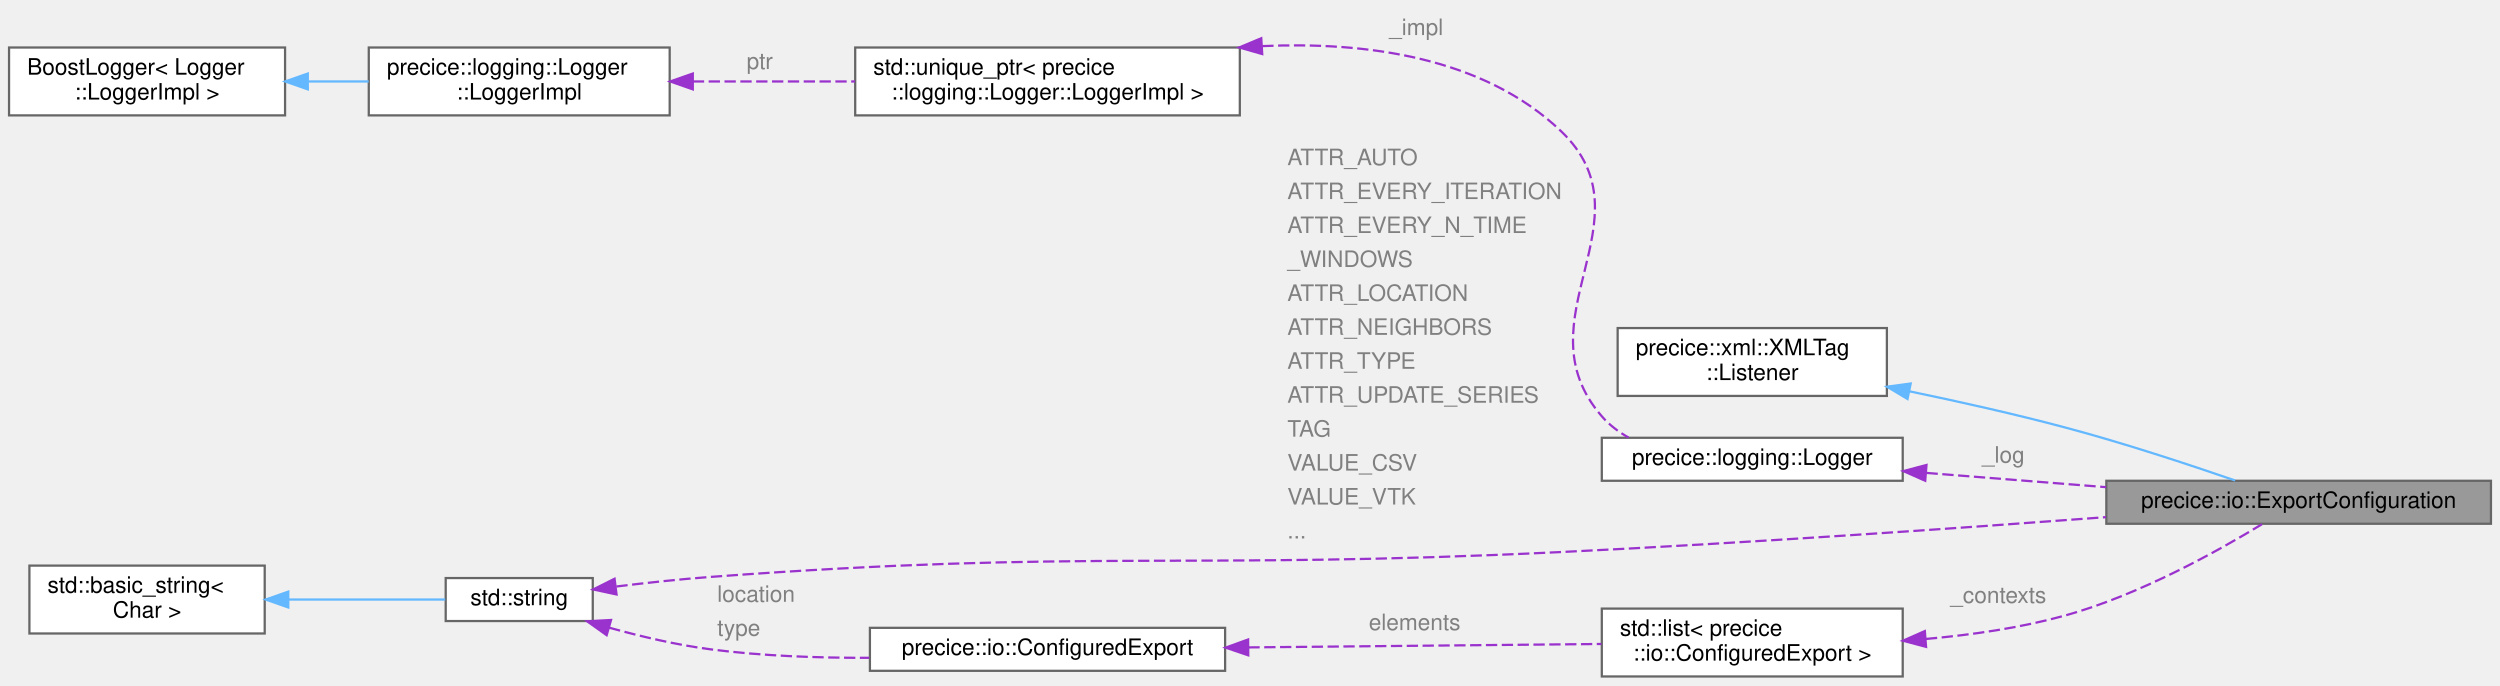
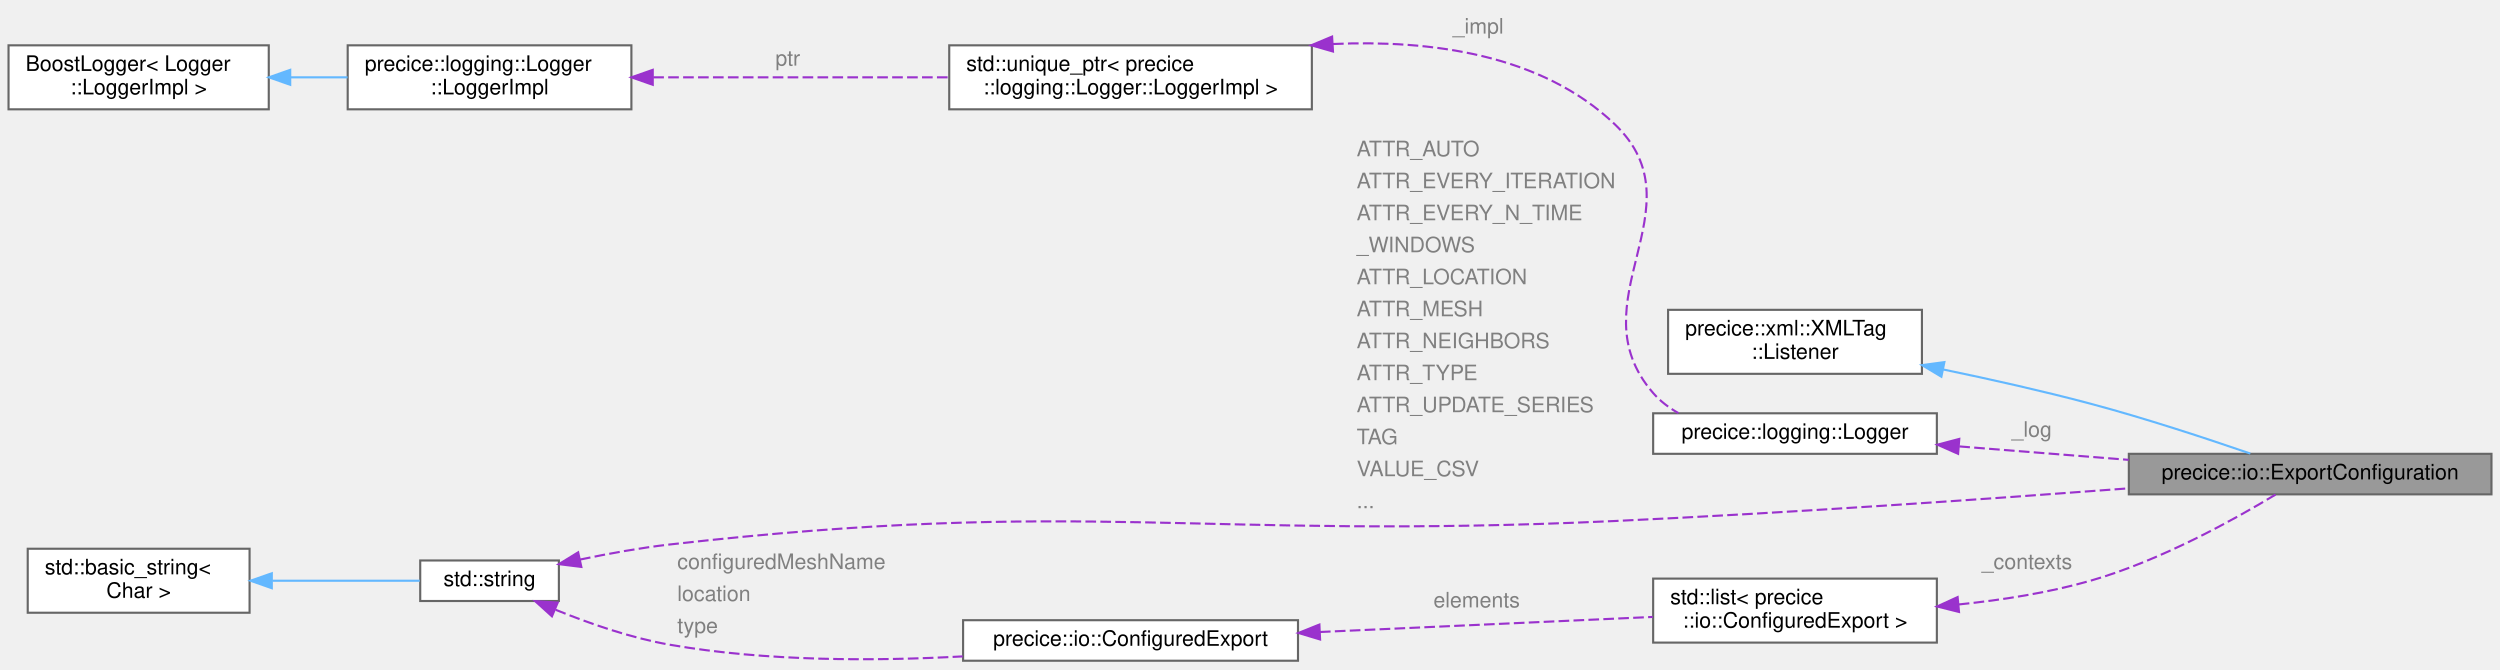
- <svg xmlns="http://www.w3.org/2000/svg" xmlns:xlink="http://www.w3.org/1999/xlink" width="1105pt" height="303pt" viewBox="0.00 0.00 1105.00 303.00">
-   <g id="graph0" class="graph" transform="scale(1 1) rotate(0) translate(4 299)">
+ <svg xmlns="http://www.w3.org/2000/svg" xmlns:xlink="http://www.w3.org/1999/xlink" width="1172pt" height="314pt" viewBox="0.00 0.00 1172.00 313.50">
+   <g id="graph0" class="graph" transform="scale(1 1) rotate(0) translate(4 309.5)">
    <g id="Node000001" class="node">
      <g id="a_Node000001">
        <a xlink:title="Configuration class for exports.">
-           <polygon fill="#999999" stroke="#666666" points="1097,-86.5 927,-86.5 927,-67.5 1097,-67.5 1097,-86.5" />
-           <text text-anchor="middle" x="1012" y="-74.5" font-family="Helvetica,sans-Serif" font-size="10.00">precice::io::ExportConfiguration</text>
+           <polygon fill="#999999" stroke="#666666" points="1164,-97 994,-97 994,-78 1164,-78 1164,-97" />
+           <text text-anchor="middle" x="1079" y="-85" font-family="Helvetica,sans-Serif" font-size="10.00">precice::io::ExportConfiguration</text>
        </a>
      </g>
    </g>
    <g id="Node000002" class="node">
      <g id="a_Node000002">
        <a xlink:href="structprecice_1_1xml_1_1XMLTag_1_1Listener.html" target="_top" xlink:title="Callback interface for configuration classes using XMLTag.">
-           <polygon fill="white" stroke="#666666" points="830,-154 711,-154 711,-124 830,-124 830,-154" />
-           <text text-anchor="start" x="719" y="-142" font-family="Helvetica,sans-Serif" font-size="10.00">precice::xml::XMLTag</text>
-           <text text-anchor="middle" x="770.5" y="-131" font-family="Helvetica,sans-Serif" font-size="10.00">::Listener</text>
+           <polygon fill="white" stroke="#666666" points="897,-164.5 778,-164.5 778,-134.5 897,-134.5 897,-164.5" />
+           <text text-anchor="start" x="786" y="-152.5" font-family="Helvetica,sans-Serif" font-size="10.00">precice::xml::XMLTag</text>
+           <text text-anchor="middle" x="837.5" y="-141.5" font-family="Helvetica,sans-Serif" font-size="10.00">::Listener</text>
        </a>
      </g>
    </g>
    <g id="edge1_Node000001_Node000002" class="edge">
      <g id="a_edge1_Node000001_Node000002">
        <a xlink:title=" ">
-           <path fill="none" stroke="#63b8ff" d="M840.01,-126.03C862.14,-121.44 886.72,-115.94 909,-110 934.72,-103.15 963.53,-93.65 983.96,-86.61" />
-           <polygon fill="#63b8ff" stroke="#63b8ff" points="839.12,-122.64 830.03,-128.07 840.53,-129.49 839.12,-122.64" />
+           <path fill="none" stroke="#63b8ff" d="M907.01,-136.53C929.14,-131.94 953.72,-126.44 976,-120.5 1001.72,-113.65 1030.53,-104.15 1050.96,-97.11" />
+           <polygon fill="#63b8ff" stroke="#63b8ff" points="906.12,-133.14 897.03,-138.57 907.53,-139.99 906.12,-133.14" />
        </a>
      </g>
    </g>
    <g id="Node000003" class="node">
      <g id="a_Node000003">
        <a xlink:href="classprecice_1_1logging_1_1Logger.html" target="_top" xlink:title="This class provides a lightweight logger.">
-           <polygon fill="white" stroke="#666666" points="837,-105.5 704,-105.5 704,-86.5 837,-86.5 837,-105.5" />
-           <text text-anchor="middle" x="770.5" y="-93.5" font-family="Helvetica,sans-Serif" font-size="10.00">precice::logging::Logger</text>
+           <polygon fill="white" stroke="#666666" points="904,-116 771,-116 771,-97 904,-97 904,-116" />
+           <text text-anchor="middle" x="837.5" y="-104" font-family="Helvetica,sans-Serif" font-size="10.00">precice::logging::Logger</text>
        </a>
      </g>
    </g>
    <g id="edge2_Node000001_Node000003" class="edge">
      <g id="a_edge2_Node000001_Node000003">
        <a xlink:title=" ">
-           <path fill="none" stroke="#9a32cd" stroke-dasharray="5,2" d="M847.52,-89.97C872.8,-87.96 901.09,-85.72 926.93,-83.67" />
-           <polygon fill="#9a32cd" stroke="#9a32cd" points="846.95,-86.5 837.26,-90.78 847.51,-93.48 846.95,-86.5" />
+           <path fill="none" stroke="#9a32cd" stroke-dasharray="5,2" d="M914.52,-100.47C939.8,-98.46 968.09,-96.22 993.93,-94.17" />
+           <polygon fill="#9a32cd" stroke="#9a32cd" points="913.95,-97 904.26,-101.28 914.51,-103.98 913.95,-97" />
        </a>
      </g>
-       <text text-anchor="start" x="872" y="-94.5" font-family="Helvetica,sans-Serif" font-size="10.00" fill="grey">_log</text>
+       <text text-anchor="start" x="939" y="-105" font-family="Helvetica,sans-Serif" font-size="10.00" fill="grey">_log</text>
    </g>
    <g id="Node000004" class="node">
      <g id="a_Node000004">
        <a target="_parent" xlink:href="http://en.cppreference.com/w/cpp/memory/unique_ptr.html" xlink:title=" ">
-           <polygon fill="white" stroke="#666666" points="544,-278 374,-278 374,-248 544,-248 544,-278" />
-           <text text-anchor="start" x="382" y="-266" font-family="Helvetica,sans-Serif" font-size="10.00">std::unique_ptr&lt; precice</text>
-           <text text-anchor="middle" x="459" y="-255" font-family="Helvetica,sans-Serif" font-size="10.00">::logging::Logger::LoggerImpl &gt;</text>
+           <polygon fill="white" stroke="#666666" points="611,-288.5 441,-288.5 441,-258.5 611,-258.5 611,-288.5" />
+           <text text-anchor="start" x="449" y="-276.5" font-family="Helvetica,sans-Serif" font-size="10.00">std::unique_ptr&lt; precice</text>
+           <text text-anchor="middle" x="526" y="-265.5" font-family="Helvetica,sans-Serif" font-size="10.00">::logging::Logger::LoggerImpl &gt;</text>
        </a>
      </g>
    </g>
    <g id="edge3_Node000003_Node000004" class="edge">
      <g id="a_edge3_Node000003_Node000004">
        <a xlink:title=" ">
-           <path fill="none" stroke="#9a32cd" stroke-dasharray="5,2" d="M553.92,-278.62C599.47,-280.64 651.63,-273.86 686,-241 726.89,-201.91 666.9,-157.71 704,-115 707.34,-111.16 711.4,-108.07 715.86,-105.59" />
-           <polygon fill="#9a32cd" stroke="#9a32cd" points="553.9,-275.11 543.71,-278.02 553.48,-282.1 553.9,-275.11" />
+           <path fill="none" stroke="#9a32cd" stroke-dasharray="5,2" d="M620.92,-289.12C666.47,-291.14 718.63,-284.36 753,-251.5 793.89,-212.41 733.9,-168.21 771,-125.5 774.34,-121.66 778.4,-118.57 782.86,-116.09" />
+           <polygon fill="#9a32cd" stroke="#9a32cd" points="620.9,-285.61 610.71,-288.52 620.48,-292.6 620.9,-285.61" />
        </a>
      </g>
-       <text text-anchor="start" x="610" y="-283.5" font-family="Helvetica,sans-Serif" font-size="10.00" fill="grey">_impl</text>
+       <text text-anchor="start" x="677" y="-294" font-family="Helvetica,sans-Serif" font-size="10.00" fill="grey">_impl</text>
    </g>
    <g id="Node000005" class="node">
      <g id="a_Node000005">
        <a xlink:href="classprecice_1_1logging_1_1Logger_1_1LoggerImpl.html" target="_top" xlink:title=" ">
-           <polygon fill="white" stroke="#666666" points="292,-278 159,-278 159,-248 292,-248 292,-278" />
-           <text text-anchor="start" x="167" y="-266" font-family="Helvetica,sans-Serif" font-size="10.00">precice::logging::Logger</text>
-           <text text-anchor="middle" x="225.5" y="-255" font-family="Helvetica,sans-Serif" font-size="10.00">::LoggerImpl</text>
+           <polygon fill="white" stroke="#666666" points="292,-288.5 159,-288.5 159,-258.5 292,-258.5 292,-288.5" />
+           <text text-anchor="start" x="167" y="-276.5" font-family="Helvetica,sans-Serif" font-size="10.00">precice::logging::Logger</text>
+           <text text-anchor="middle" x="225.5" y="-265.5" font-family="Helvetica,sans-Serif" font-size="10.00">::LoggerImpl</text>
        </a>
      </g>
    </g>
    <g id="edge4_Node000004_Node000005" class="edge">
      <g id="a_edge4_Node000004_Node000005">
        <a xlink:title=" ">
-           <path fill="none" stroke="#9a32cd" stroke-dasharray="5,2" d="M302.23,-263C325.15,-263 350.46,-263 373.9,-263" />
-           <polygon fill="#9a32cd" stroke="#9a32cd" points="302.22,-259.5 292.22,-263 302.22,-266.5 302.22,-259.5" />
+           <path fill="none" stroke="#9a32cd" stroke-dasharray="5,2" d="M302.24,-273.5C344.54,-273.5 397.33,-273.5 440.9,-273.5" />
+           <polygon fill="#9a32cd" stroke="#9a32cd" points="302.01,-270 292.01,-273.5 302.01,-277 302.01,-270" />
        </a>
      </g>
-       <text text-anchor="start" x="326" y="-268.5" font-family="Helvetica,sans-Serif" font-size="10.00" fill="grey">ptr</text>
+       <text text-anchor="start" x="359.5" y="-279" font-family="Helvetica,sans-Serif" font-size="10.00" fill="grey">ptr</text>
    </g>
    <g id="Node000006" class="node">
      <g id="a_Node000006">
        <a xlink:title=" ">
-           <polygon fill="white" stroke="#666666" points="122,-278 0,-278 0,-248 122,-248 122,-278" />
-           <text text-anchor="start" x="8" y="-266" font-family="Helvetica,sans-Serif" font-size="10.00">BoostLogger&lt; Logger</text>
-           <text text-anchor="middle" x="61" y="-255" font-family="Helvetica,sans-Serif" font-size="10.00">::LoggerImpl &gt;</text>
+           <polygon fill="white" stroke="#666666" points="122,-288.5 0,-288.5 0,-258.5 122,-258.5 122,-288.5" />
+           <text text-anchor="start" x="8" y="-276.5" font-family="Helvetica,sans-Serif" font-size="10.00">BoostLogger&lt; Logger</text>
+           <text text-anchor="middle" x="61" y="-265.5" font-family="Helvetica,sans-Serif" font-size="10.00">::LoggerImpl &gt;</text>
        </a>
      </g>
    </g>
    <g id="edge5_Node000005_Node000006" class="edge">
      <g id="a_edge5_Node000005_Node000006">
        <a xlink:title=" ">
-           <path fill="none" stroke="#63b8ff" d="M132.33,-263C141.17,-263 150.19,-263 158.96,-263" />
-           <polygon fill="#63b8ff" stroke="#63b8ff" points="132.05,-259.5 122.05,-263 132.05,-266.5 132.05,-259.5" />
+           <path fill="none" stroke="#63b8ff" d="M132.33,-273.5C141.17,-273.5 150.19,-273.5 158.96,-273.5" />
+           <polygon fill="#63b8ff" stroke="#63b8ff" points="132.05,-270 122.05,-273.5 132.05,-277 132.05,-270" />
        </a>
      </g>
    </g>
    <g id="Node000007" class="node">
      <g id="a_Node000007">
        <a target="_parent" xlink:href="http://en.cppreference.com/w/cpp/string/basic_string.html" xlink:title=" ">
-           <polygon fill="white" stroke="#666666" points="258,-43.5 193,-43.5 193,-24.5 258,-24.5 258,-43.5" />
-           <text text-anchor="middle" x="225.5" y="-31.5" font-family="Helvetica,sans-Serif" font-size="10.00">std::string</text>
+           <polygon fill="white" stroke="#666666" points="258,-47 193,-47 193,-28 258,-28 258,-47" />
+           <text text-anchor="middle" x="225.5" y="-35" font-family="Helvetica,sans-Serif" font-size="10.00">std::string</text>
        </a>
      </g>
    </g>
    <g id="edge6_Node000001_Node000007" class="edge">
      <g id="a_edge6_Node000001_Node000007">
        <a xlink:title=" ">
-           <path fill="none" stroke="#9a32cd" stroke-dasharray="5,2" d="M268.43,-39.77C281.7,-41.39 296.44,-42.99 310,-44 476.72,-56.4 519.01,-46.91 686,-55 767.91,-58.97 861.29,-65.5 926.88,-70.42" />
-           <polygon fill="#9a32cd" stroke="#9a32cd" points="268.51,-36.25 258.16,-38.47 267.64,-43.2 268.51,-36.25" />
+           <path fill="none" stroke="#9a32cd" stroke-dasharray="5,2" d="M267.88,-47.42C281.24,-50.22 296.18,-52.93 310,-54.5 505.7,-76.68 556.26,-56.4 753,-65.5 834.91,-69.29 928.3,-75.84 993.88,-80.81" />
+           <polygon fill="#9a32cd" stroke="#9a32cd" points="268.53,-43.98 258.01,-45.28 267.04,-50.82 268.53,-43.98" />
        </a>
      </g>
-       <text text-anchor="start" x="565" y="-226" font-family="Helvetica,sans-Serif" font-size="10.00" fill="grey">ATTR_AUTO</text>
-       <text text-anchor="start" x="565" y="-211" font-family="Helvetica,sans-Serif" font-size="10.00" fill="grey">ATTR_EVERY_ITERATION</text>
-       <text text-anchor="start" x="565" y="-196" font-family="Helvetica,sans-Serif" font-size="10.00" fill="grey">ATTR_EVERY_N_TIME</text>
-       <text text-anchor="start" x="565" y="-181" font-family="Helvetica,sans-Serif" font-size="10.00" fill="grey">  _WINDOWS</text>
-       <text text-anchor="start" x="565" y="-166" font-family="Helvetica,sans-Serif" font-size="10.00" fill="grey">ATTR_LOCATION</text>
-       <text text-anchor="start" x="565" y="-151" font-family="Helvetica,sans-Serif" font-size="10.00" fill="grey">ATTR_NEIGHBORS</text>
-       <text text-anchor="start" x="565" y="-136" font-family="Helvetica,sans-Serif" font-size="10.00" fill="grey">ATTR_TYPE</text>
-       <text text-anchor="start" x="565" y="-121" font-family="Helvetica,sans-Serif" font-size="10.00" fill="grey">ATTR_UPDATE_SERIES</text>
-       <text text-anchor="start" x="565" y="-106" font-family="Helvetica,sans-Serif" font-size="10.00" fill="grey">TAG</text>
-       <text text-anchor="start" x="565" y="-91" font-family="Helvetica,sans-Serif" font-size="10.00" fill="grey">VALUE_CSV</text>
-       <text text-anchor="start" x="565" y="-76" font-family="Helvetica,sans-Serif" font-size="10.00" fill="grey">VALUE_VTK</text>
-       <text text-anchor="start" x="565" y="-61" font-family="Helvetica,sans-Serif" font-size="10.00" fill="grey">  ...</text>
+       <text text-anchor="start" x="632" y="-236.5" font-family="Helvetica,sans-Serif" font-size="10.00" fill="grey">ATTR_AUTO</text>
+       <text text-anchor="start" x="632" y="-221.5" font-family="Helvetica,sans-Serif" font-size="10.00" fill="grey">ATTR_EVERY_ITERATION</text>
+       <text text-anchor="start" x="632" y="-206.5" font-family="Helvetica,sans-Serif" font-size="10.00" fill="grey">ATTR_EVERY_N_TIME</text>
+       <text text-anchor="start" x="632" y="-191.5" font-family="Helvetica,sans-Serif" font-size="10.00" fill="grey">  _WINDOWS</text>
+       <text text-anchor="start" x="632" y="-176.5" font-family="Helvetica,sans-Serif" font-size="10.00" fill="grey">ATTR_LOCATION</text>
+       <text text-anchor="start" x="632" y="-161.5" font-family="Helvetica,sans-Serif" font-size="10.00" fill="grey">ATTR_MESH</text>
+       <text text-anchor="start" x="632" y="-146.5" font-family="Helvetica,sans-Serif" font-size="10.00" fill="grey">ATTR_NEIGHBORS</text>
+       <text text-anchor="start" x="632" y="-131.5" font-family="Helvetica,sans-Serif" font-size="10.00" fill="grey">ATTR_TYPE</text>
+       <text text-anchor="start" x="632" y="-116.5" font-family="Helvetica,sans-Serif" font-size="10.00" fill="grey">ATTR_UPDATE_SERIES</text>
+       <text text-anchor="start" x="632" y="-101.5" font-family="Helvetica,sans-Serif" font-size="10.00" fill="grey">TAG</text>
+       <text text-anchor="start" x="632" y="-86.5" font-family="Helvetica,sans-Serif" font-size="10.00" fill="grey">VALUE_CSV</text>
+       <text text-anchor="start" x="632" y="-71.5" font-family="Helvetica,sans-Serif" font-size="10.00" fill="grey">  ...</text>
    </g>
    <g id="Node000010" class="node">
      <g id="a_Node000010">
        <a xlink:href="structprecice_1_1io_1_1ConfiguredExport.html" target="_top" xlink:title=" ">
-           <polygon fill="white" stroke="#666666" points="537.5,-21.5 380.5,-21.5 380.5,-2.5 537.5,-2.5 537.5,-21.5" />
-           <text text-anchor="middle" x="459" y="-9.5" font-family="Helvetica,sans-Serif" font-size="10.00">precice::io::ConfiguredExport</text>
+           <polygon fill="white" stroke="#666666" points="604.5,-19 447.5,-19 447.5,0 604.5,0 604.5,-19" />
+           <text text-anchor="middle" x="526" y="-7" font-family="Helvetica,sans-Serif" font-size="10.00">precice::io::ConfiguredExport</text>
        </a>
      </g>
    </g>
    <g id="edge10_Node000010_Node000007" class="edge">
      <g id="a_edge10_Node000010_Node000007">
        <a xlink:title=" ">
-           <path fill="none" stroke="#9a32cd" stroke-dasharray="5,2" d="M265.26,-21.57C279.21,-17.69 295.17,-13.92 310,-12 332.68,-9.06 357.48,-8.17 380.18,-8.25" />
-           <polygon fill="#9a32cd" stroke="#9a32cd" points="264.14,-18.25 255.5,-24.39 266.08,-24.97 264.14,-18.25" />
+           <path fill="none" stroke="#9a32cd" stroke-dasharray="5,2" d="M256.51,-23.87C272.11,-17.53 291.7,-10.69 310,-7.5 355.05,0.35 406.21,0.23 447.33,-2.03" />
+           <polygon fill="#9a32cd" stroke="#9a32cd" points="254.75,-20.82 246.89,-27.93 257.46,-27.27 254.75,-20.82" />
        </a>
      </g>
-       <text text-anchor="start" x="313" y="-33" font-family="Helvetica,sans-Serif" font-size="10.00" fill="grey">location</text>
-       <text text-anchor="start" x="313" y="-18" font-family="Helvetica,sans-Serif" font-size="10.00" fill="grey">type</text>
+       <text text-anchor="start" x="313.5" y="-43" font-family="Helvetica,sans-Serif" font-size="10.00" fill="grey">configuredMeshName</text>
+       <text text-anchor="start" x="313.5" y="-28" font-family="Helvetica,sans-Serif" font-size="10.00" fill="grey">location</text>
+       <text text-anchor="start" x="313.5" y="-13" font-family="Helvetica,sans-Serif" font-size="10.00" fill="grey">type</text>
    </g>
    <g id="Node000008" class="node">
      <g id="a_Node000008">
        <a target="_parent" xlink:href="http://en.cppreference.com/w/cpp/string/basic_string.html" xlink:title=" ">
-           <polygon fill="white" stroke="#666666" points="113,-49 9,-49 9,-19 113,-19 113,-49" />
-           <text text-anchor="start" x="17" y="-37" font-family="Helvetica,sans-Serif" font-size="10.00">std::basic_string&lt;</text>
-           <text text-anchor="middle" x="61" y="-26" font-family="Helvetica,sans-Serif" font-size="10.00"> Char &gt;</text>
+           <polygon fill="white" stroke="#666666" points="113,-52.5 9,-52.5 9,-22.5 113,-22.5 113,-52.5" />
+           <text text-anchor="start" x="17" y="-40.5" font-family="Helvetica,sans-Serif" font-size="10.00">std::basic_string&lt;</text>
+           <text text-anchor="middle" x="61" y="-29.5" font-family="Helvetica,sans-Serif" font-size="10.00"> Char &gt;</text>
        </a>
      </g>
    </g>
    <g id="edge7_Node000007_Node000008" class="edge">
      <g id="a_edge7_Node000007_Node000008">
        <a xlink:title=" ">
-           <path fill="none" stroke="#63b8ff" d="M123.69,-34C147.25,-34 173.14,-34 192.78,-34" />
-           <polygon fill="#63b8ff" stroke="#63b8ff" points="123.42,-30.5 113.42,-34 123.42,-37.5 123.42,-30.5" />
+           <path fill="none" stroke="#63b8ff" d="M123.69,-37.5C147.25,-37.5 173.14,-37.5 192.78,-37.5" />
+           <polygon fill="#63b8ff" stroke="#63b8ff" points="123.42,-34 113.42,-37.5 123.42,-41 123.42,-34" />
        </a>
      </g>
    </g>
    <g id="Node000009" class="node">
      <g id="a_Node000009">
        <a target="_parent" xlink:href="http://en.cppreference.com/w/cpp/container/list.html" xlink:title=" ">
-           <polygon fill="white" stroke="#666666" points="837,-30 704,-30 704,0 837,0 837,-30" />
-           <text text-anchor="start" x="712" y="-18" font-family="Helvetica,sans-Serif" font-size="10.00">std::list&lt; precice</text>
-           <text text-anchor="middle" x="770.5" y="-7" font-family="Helvetica,sans-Serif" font-size="10.00">::io::ConfiguredExport &gt;</text>
+           <polygon fill="white" stroke="#666666" points="904,-38.5 771,-38.5 771,-8.5 904,-8.5 904,-38.5" />
+           <text text-anchor="start" x="779" y="-26.5" font-family="Helvetica,sans-Serif" font-size="10.00">std::list&lt; precice</text>
+           <text text-anchor="middle" x="837.5" y="-15.5" font-family="Helvetica,sans-Serif" font-size="10.00">::io::ConfiguredExport &gt;</text>
        </a>
      </g>
    </g>
    <g id="edge8_Node000001_Node000009" class="edge">
      <g id="a_edge8_Node000001_Node000009">
        <a xlink:title=" ">
-           <path fill="none" stroke="#9a32cd" stroke-dasharray="5,2" d="M847.24,-16.59C867.57,-18.37 889.35,-21.53 909,-27 941.68,-36.09 976.49,-55.54 995.82,-67.32" />
-           <polygon fill="#9a32cd" stroke="#9a32cd" points="847.32,-13.09 837.08,-15.8 846.78,-20.07 847.32,-13.09" />
+           <path fill="none" stroke="#9a32cd" stroke-dasharray="5,2" d="M914.26,-26.38C934.58,-28.45 956.36,-31.88 976,-37.5 1008.61,-46.83 1043.45,-66.19 1062.79,-77.9" />
+           <polygon fill="#9a32cd" stroke="#9a32cd" points="914.38,-22.87 904.1,-25.44 913.73,-29.84 914.38,-22.87" />
        </a>
      </g>
-       <text text-anchor="start" x="858" y="-32.5" font-family="Helvetica,sans-Serif" font-size="10.00" fill="grey">_contexts</text>
+       <text text-anchor="start" x="925" y="-43" font-family="Helvetica,sans-Serif" font-size="10.00" fill="grey">_contexts</text>
    </g>
    <g id="edge9_Node000009_Node000010" class="edge">
      <g id="a_edge9_Node000009_Node000010">
        <a xlink:title=" ">
-           <path fill="none" stroke="#9a32cd" stroke-dasharray="5,2" d="M547.78,-12.85C597.39,-13.33 658.37,-13.92 703.81,-14.36" />
-           <polygon fill="#9a32cd" stroke="#9a32cd" points="547.73,-9.35 537.7,-12.75 547.67,-16.35 547.73,-9.35" />
+           <path fill="none" stroke="#9a32cd" stroke-dasharray="5,2" d="M614.78,-13.47C664.39,-15.71 725.37,-18.47 770.81,-20.53" />
+           <polygon fill="#9a32cd" stroke="#9a32cd" points="614.85,-9.97 604.7,-13.01 614.53,-16.96 614.85,-9.97" />
        </a>
      </g>
-       <text text-anchor="start" x="601" y="-20.5" font-family="Helvetica,sans-Serif" font-size="10.00" fill="grey">elements</text>
+       <text text-anchor="start" x="668" y="-25" font-family="Helvetica,sans-Serif" font-size="10.00" fill="grey">elements</text>
    </g>
  </g>
</svg>
